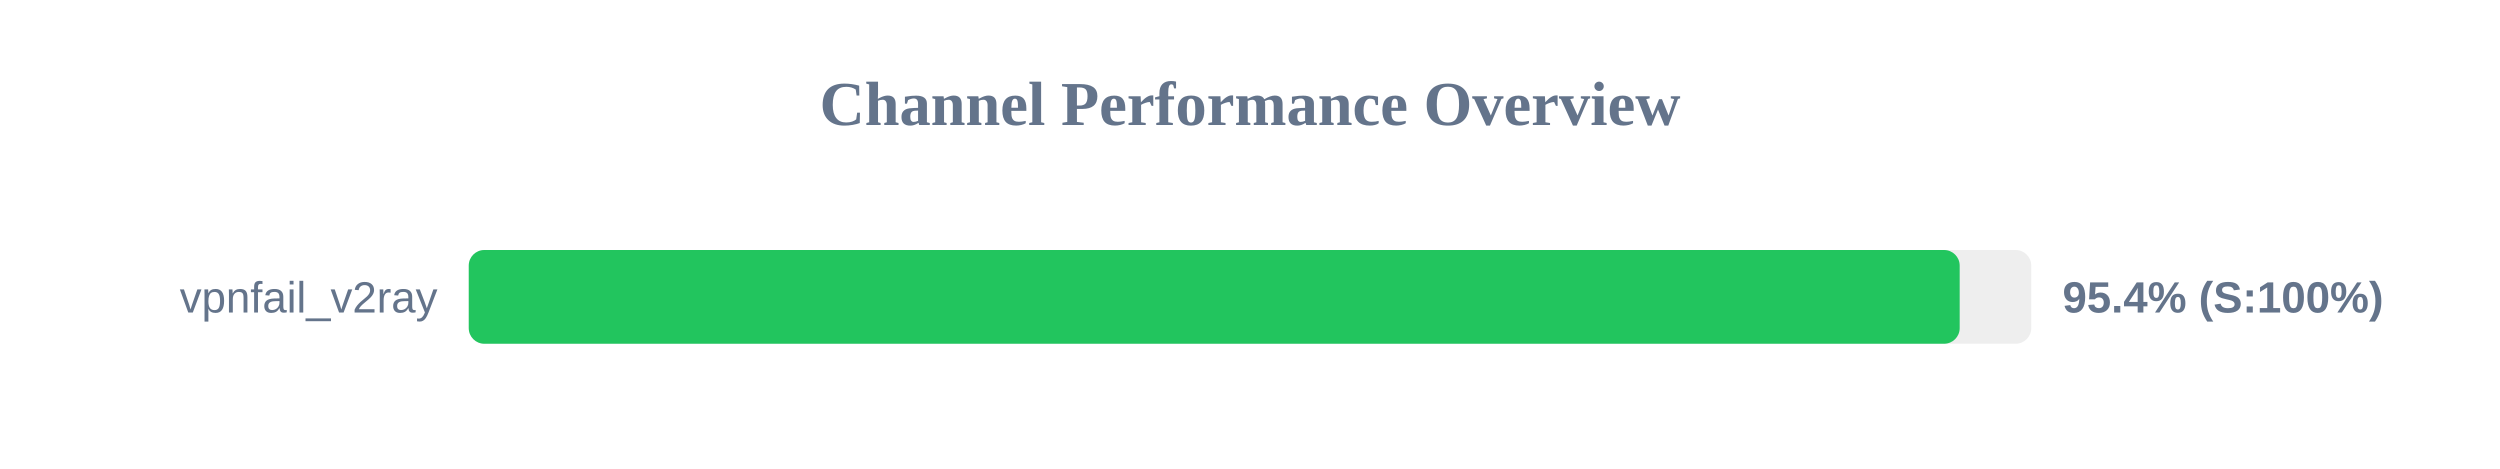
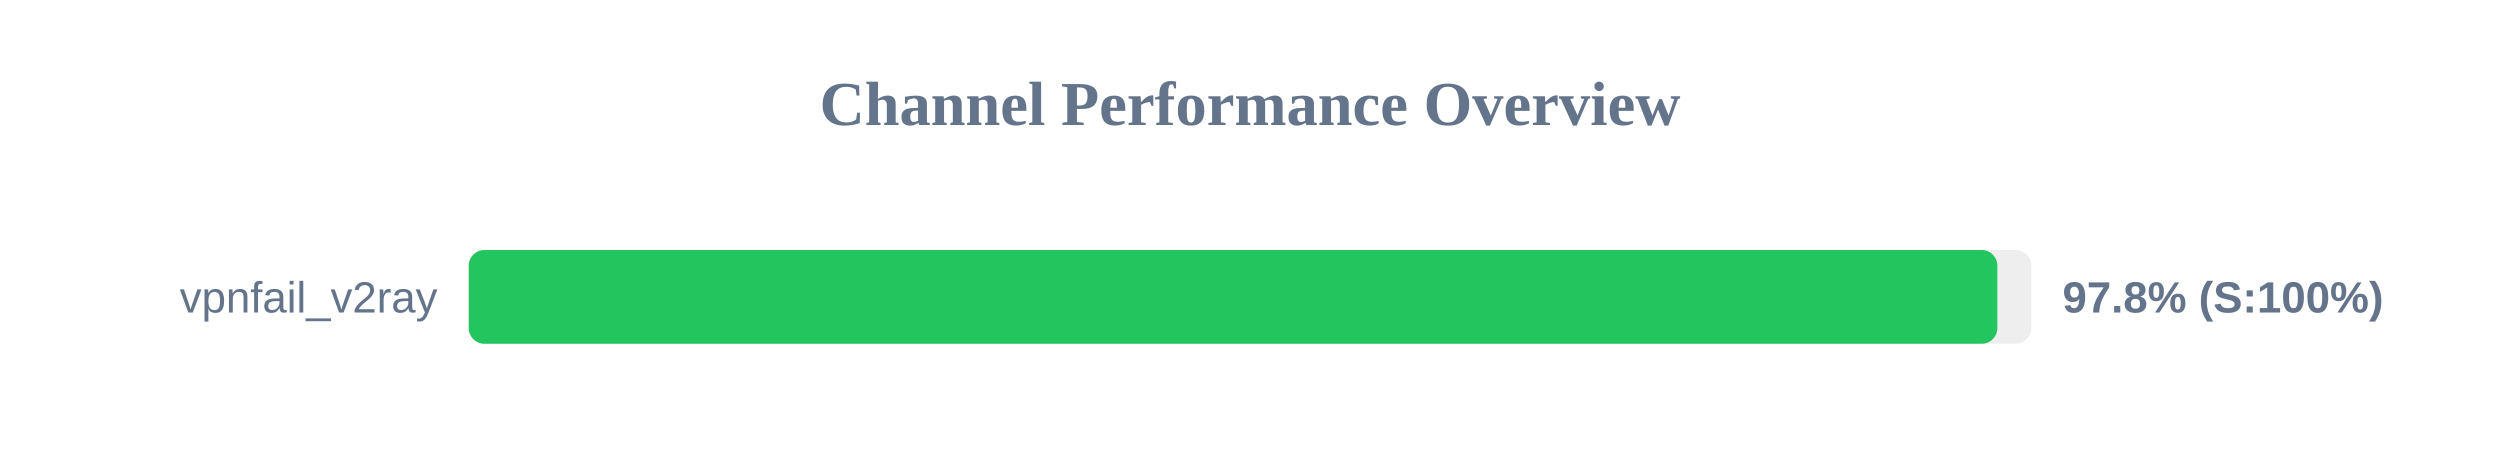
<svg xmlns="http://www.w3.org/2000/svg" width="800" height="150" version="1.1">
  <style>
        .row { font: 14px Arial; fill: #64748b; }
        .score { font: bold 14px Arial; fill: #64748b; }
    </style>
  <text x="400" y="40" text-anchor="middle" font-size="20px" font-weight="bold" fill="#64748b">Channel Performance Overview</text>
  <rect x="150" y="80" width="500" height="30" fill="#eee" rx="5" />
-   <rect x="150" y="80" width="477.1" height="30" fill="#22c55e" rx="5" />
+   <rect x="150" y="80" width="489.15" height="30" fill="#22c55e" rx="5" />
  <text x="140" y="100" text-anchor="end" class="row">vpnfail_v2ray</text>
-   <text x="660" y="100" text-anchor="start" class="score">95.4% (S:100%)</text>
+   <text x="660" y="100" text-anchor="start" class="score">97.8% (S:100%)</text>
</svg>
